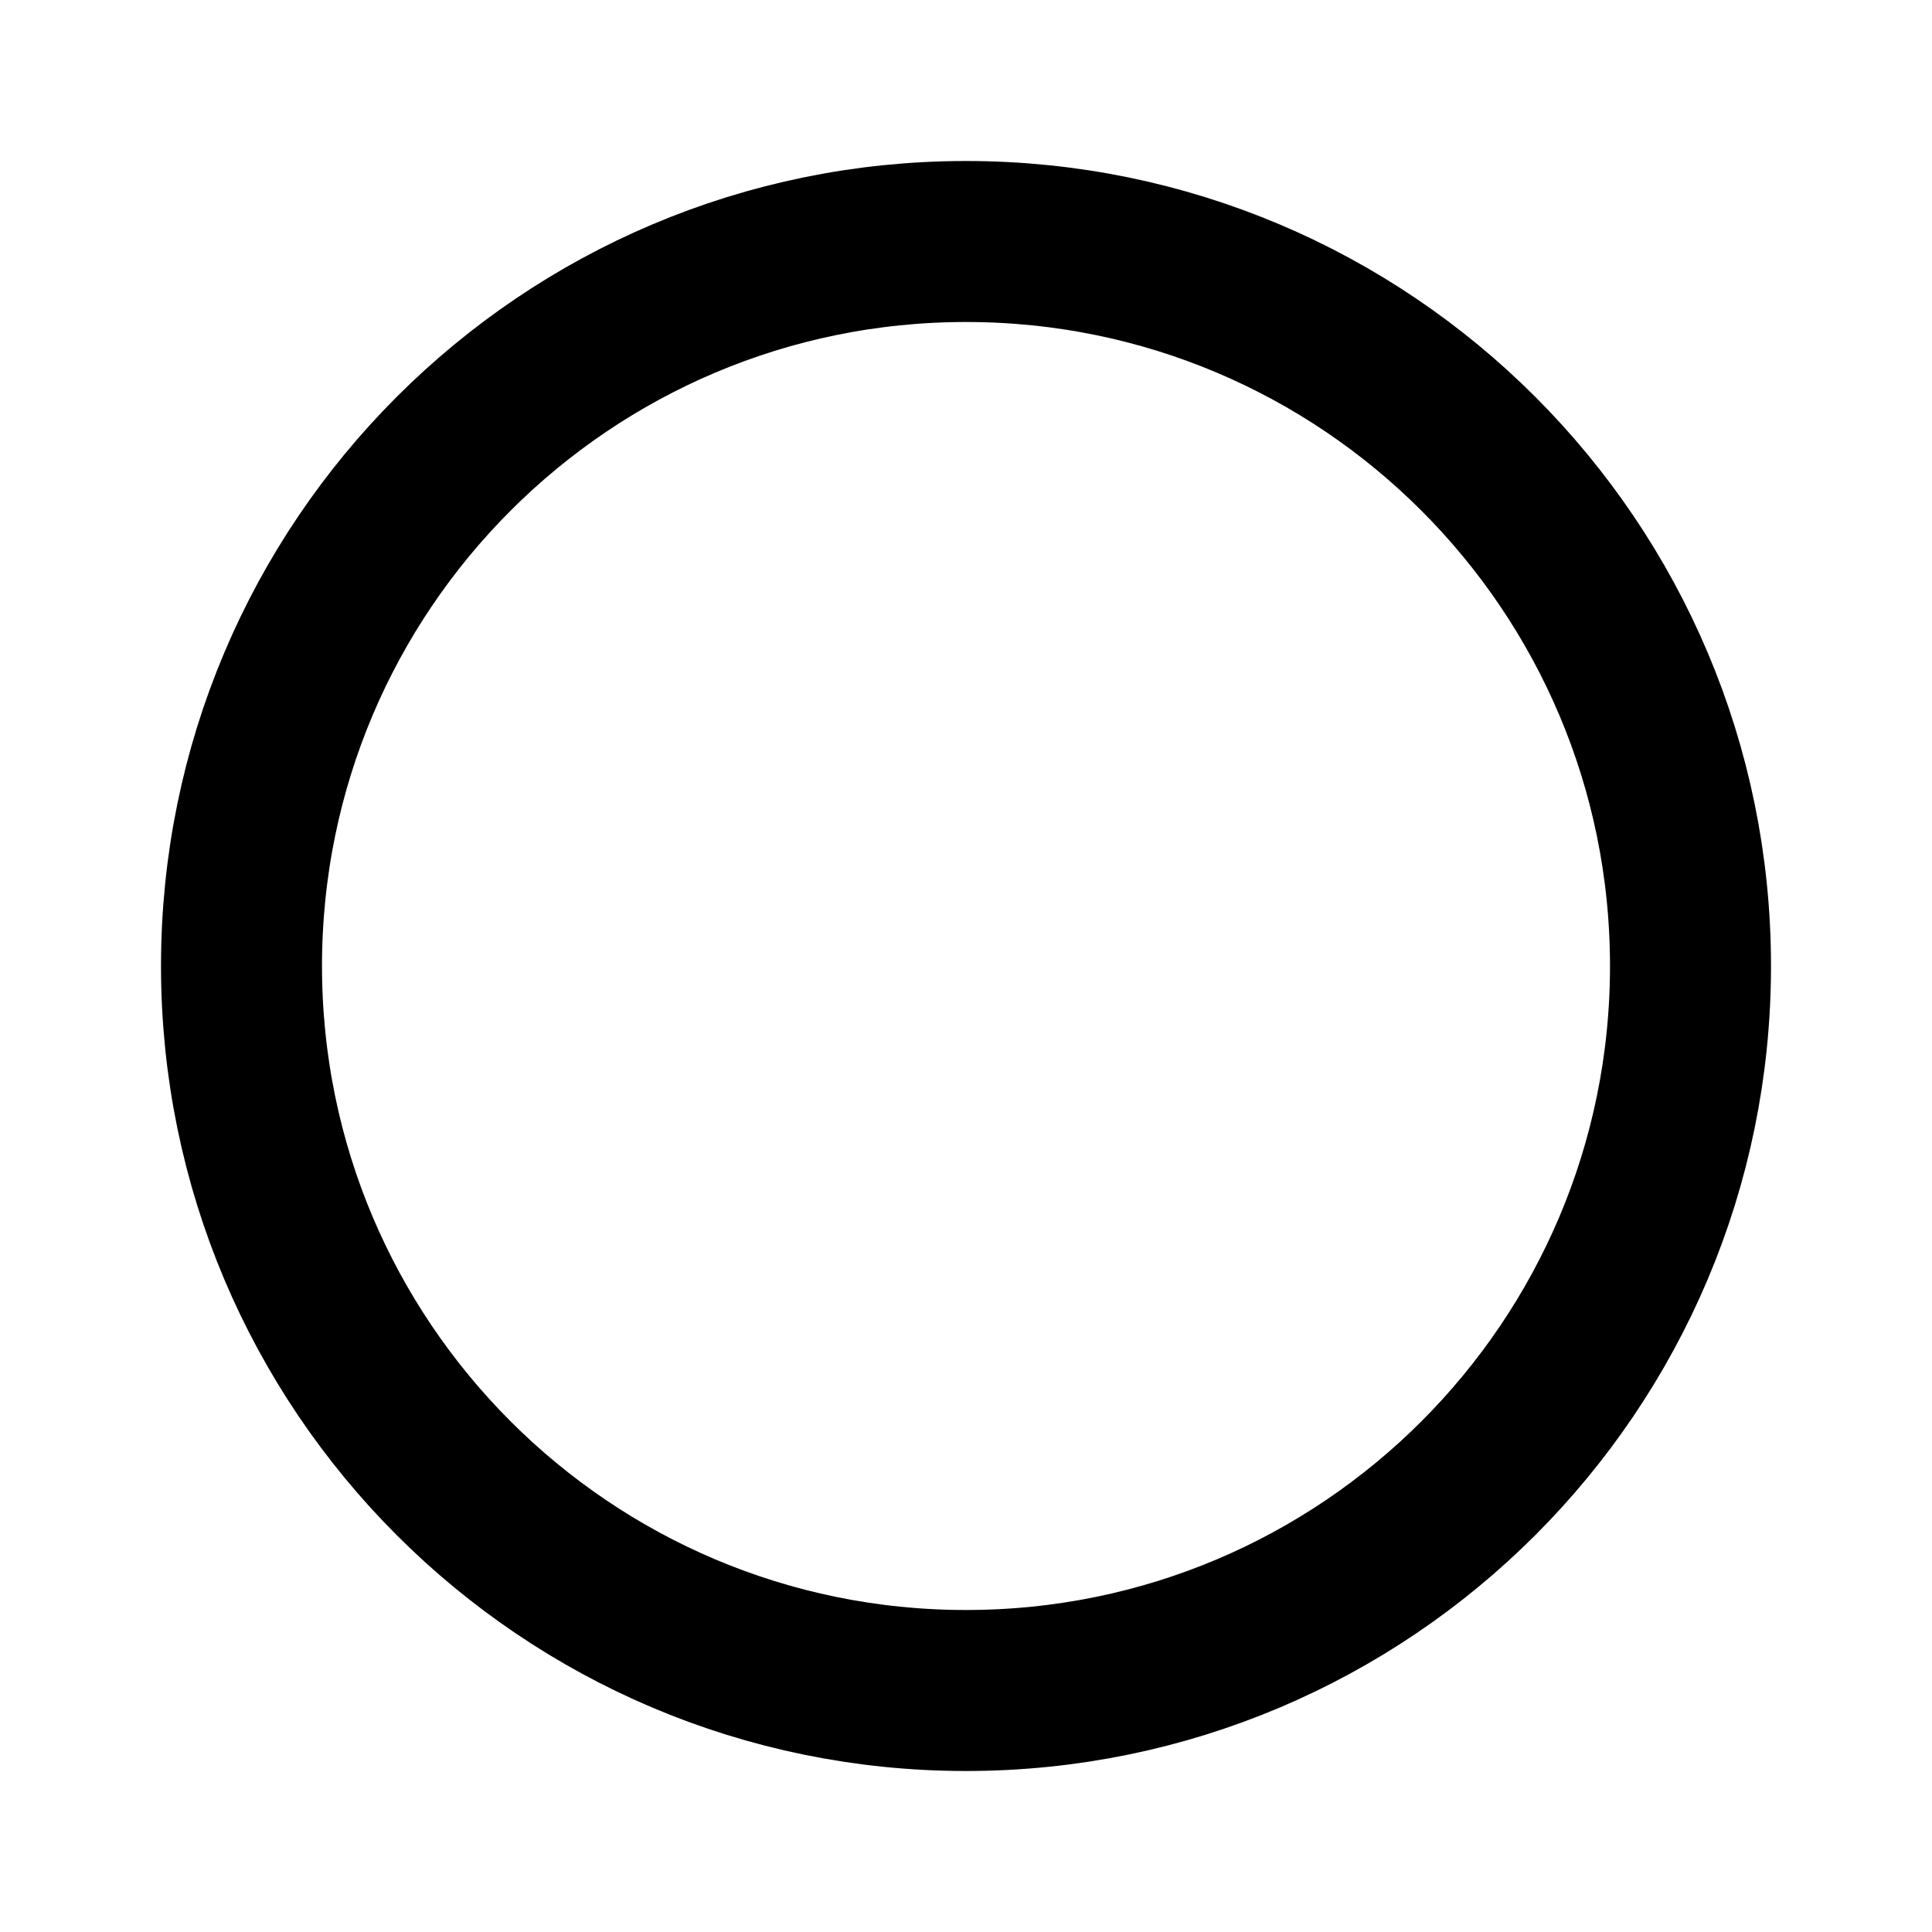
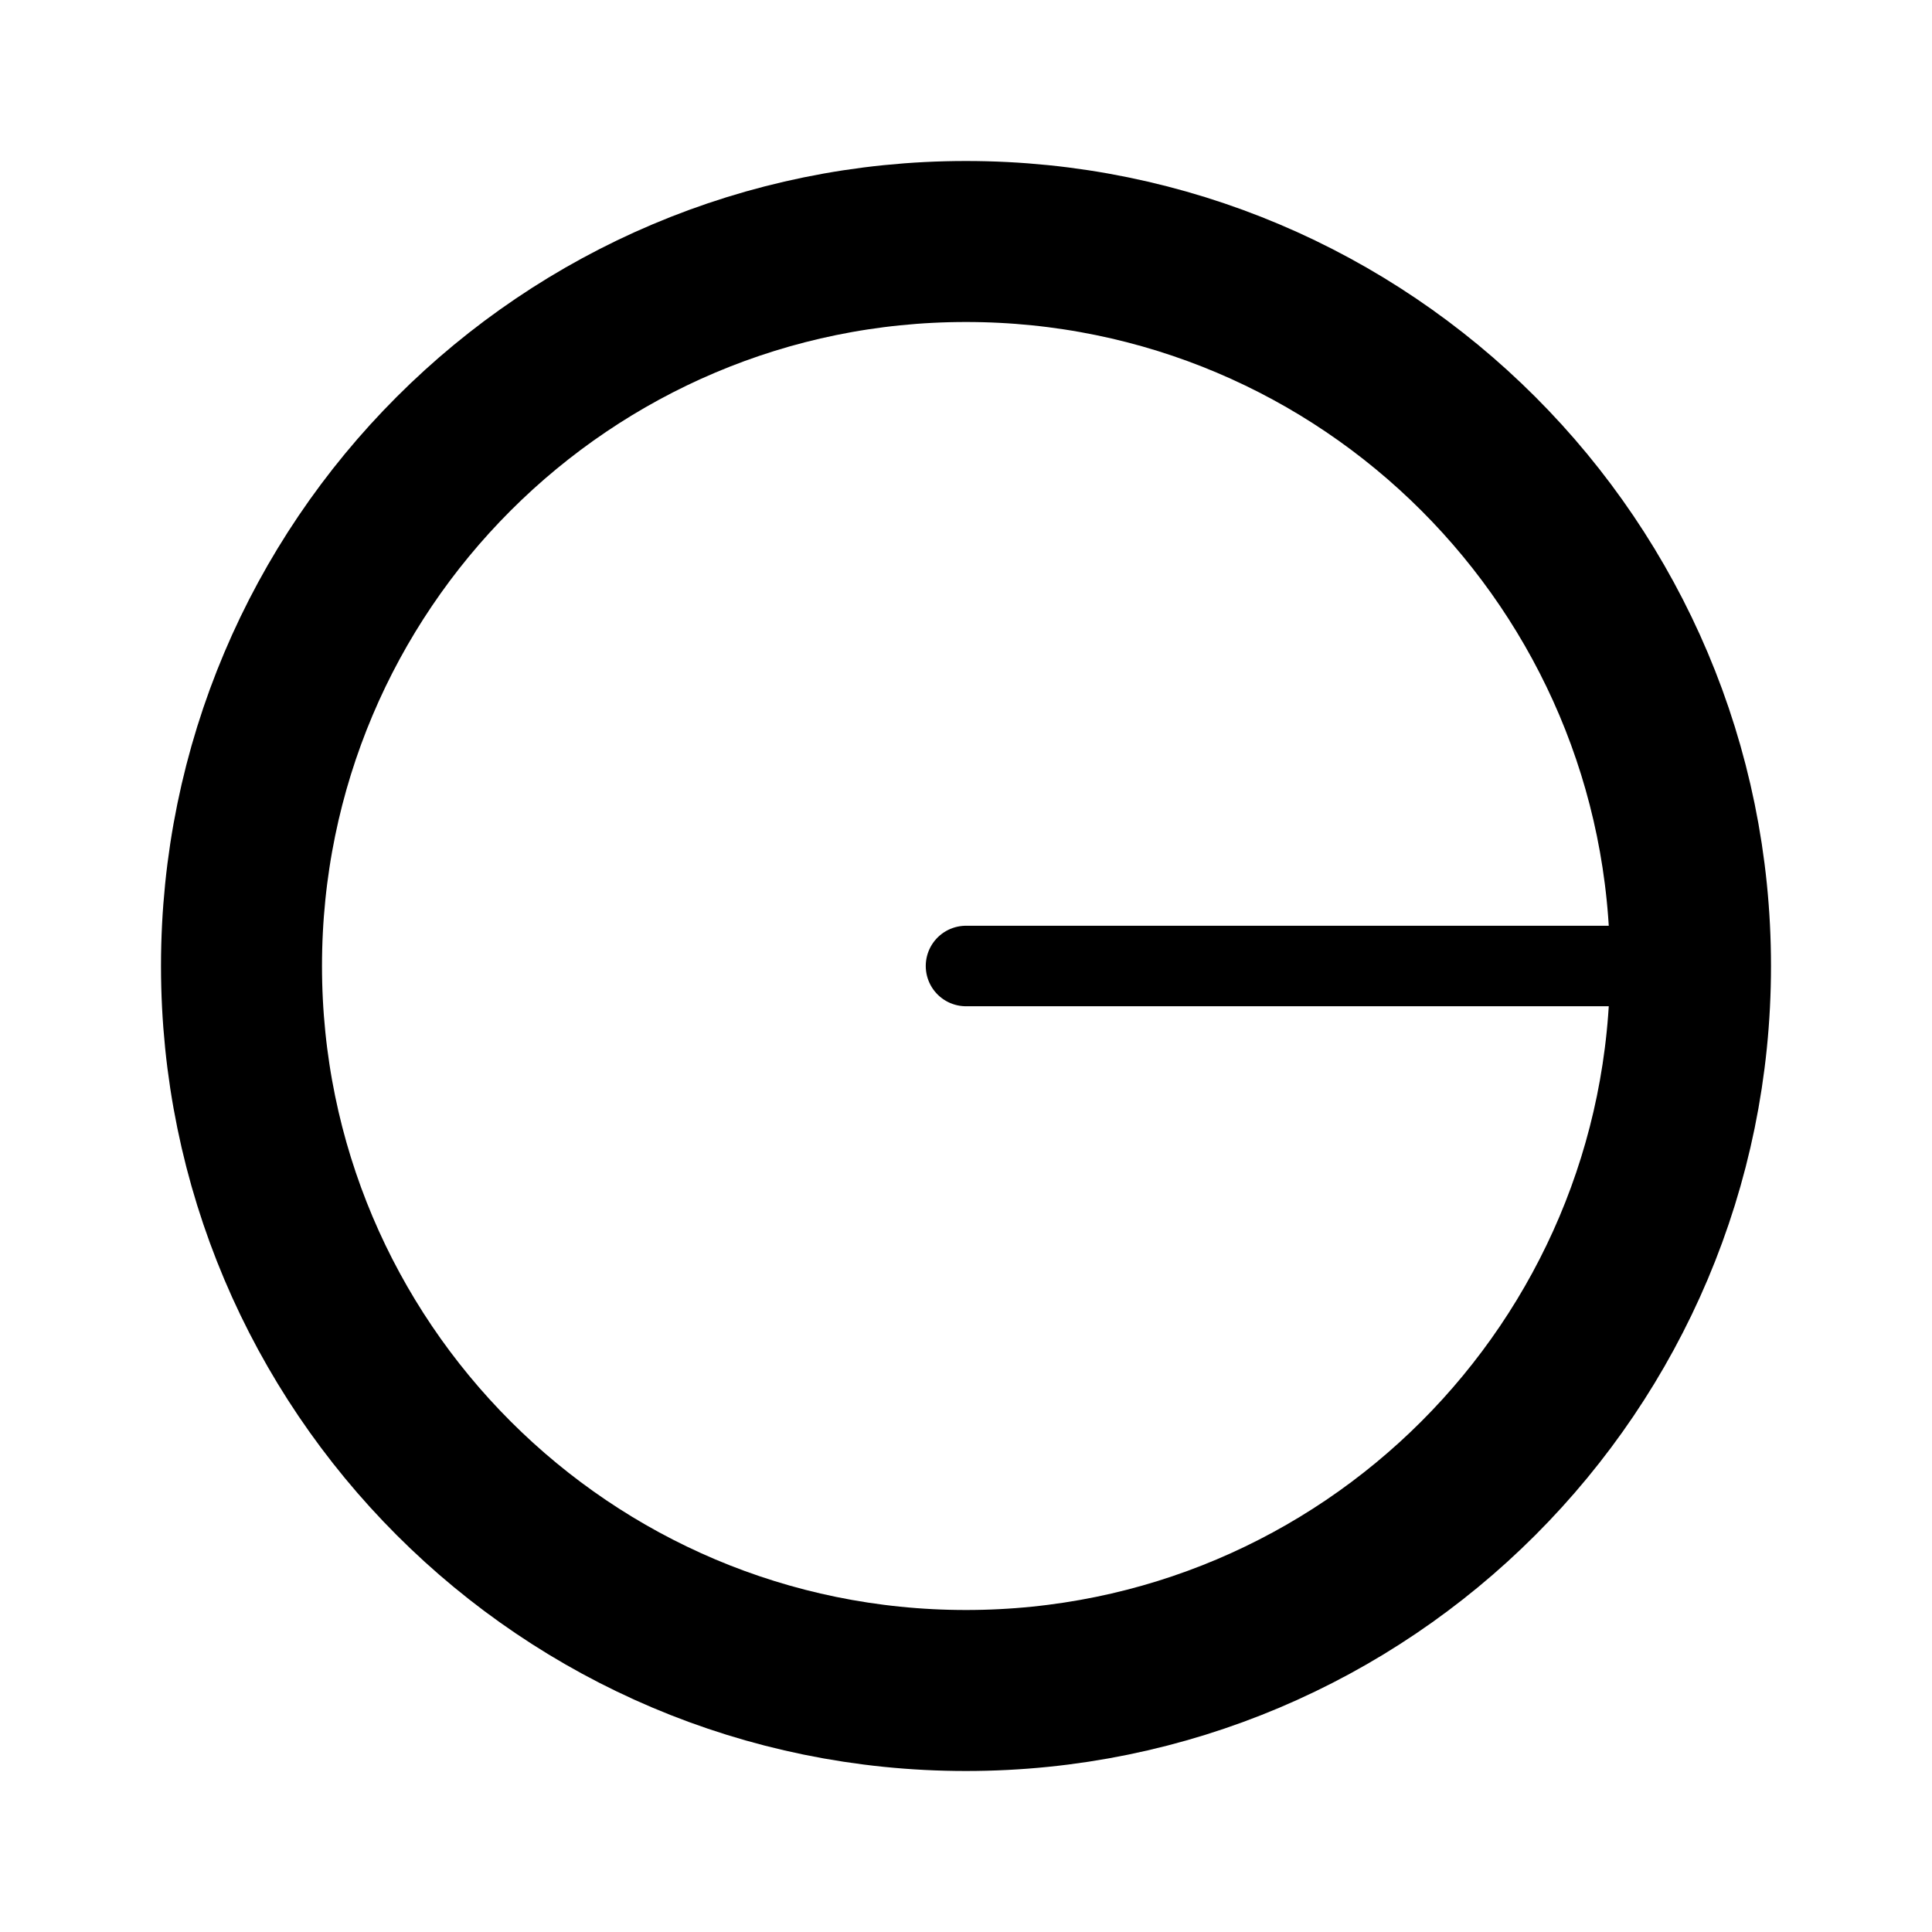
- <svg xmlns="http://www.w3.org/2000/svg" viewBox="0 0 24 24" fill="none" stroke="currentColor" stroke-width="2">
-   <circle cx="12" cy="12" r="9" />
+ <svg xmlns="http://www.w3.org/2000/svg" viewBox="0 0 24 24" fill="none" stroke="currentColor" stroke-width="2" version="1.1" id="svg1">
+   <defs id="defs1" />
+   <circle cx="12" cy="12" r="9" id="circle1" />
+   <path style="fill:#cacace;fill-rule:evenodd;stroke:#000000;stroke-width:1;stroke-linecap:round;stroke-linejoin:round;stroke-dasharray:none;stroke-opacity:1" d="M 21,12 H 12" id="path1" />
</svg>
